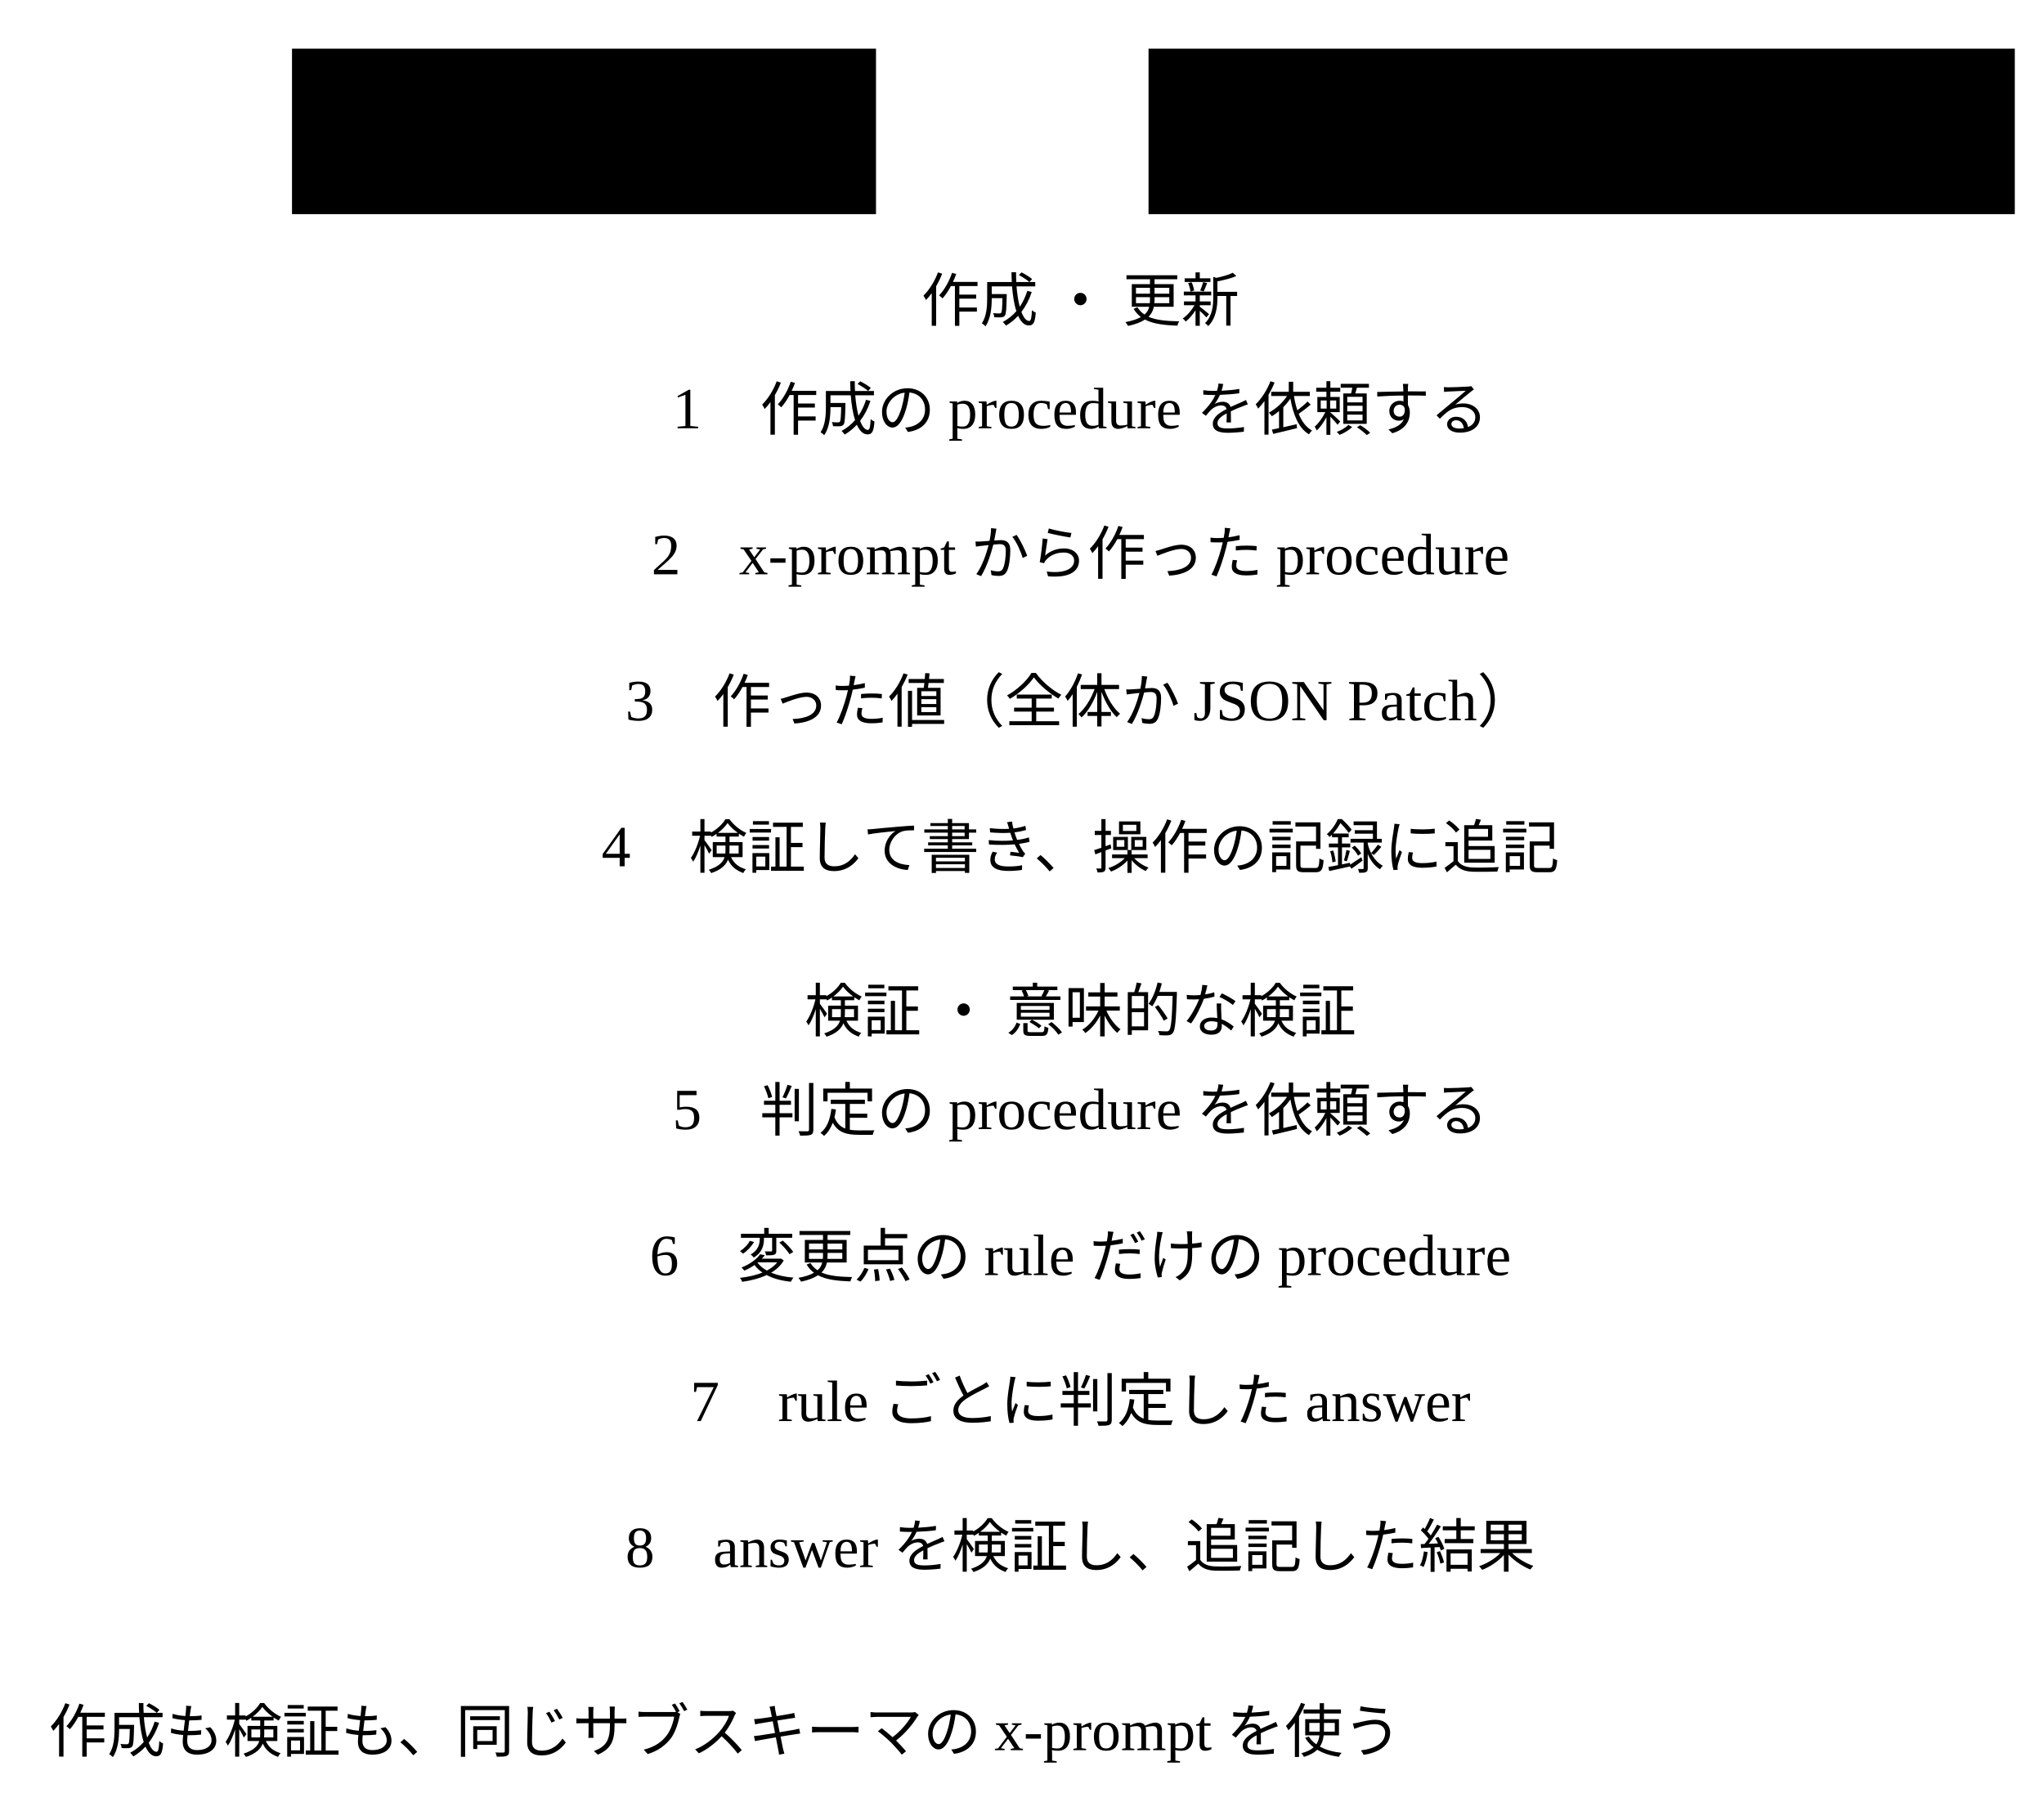
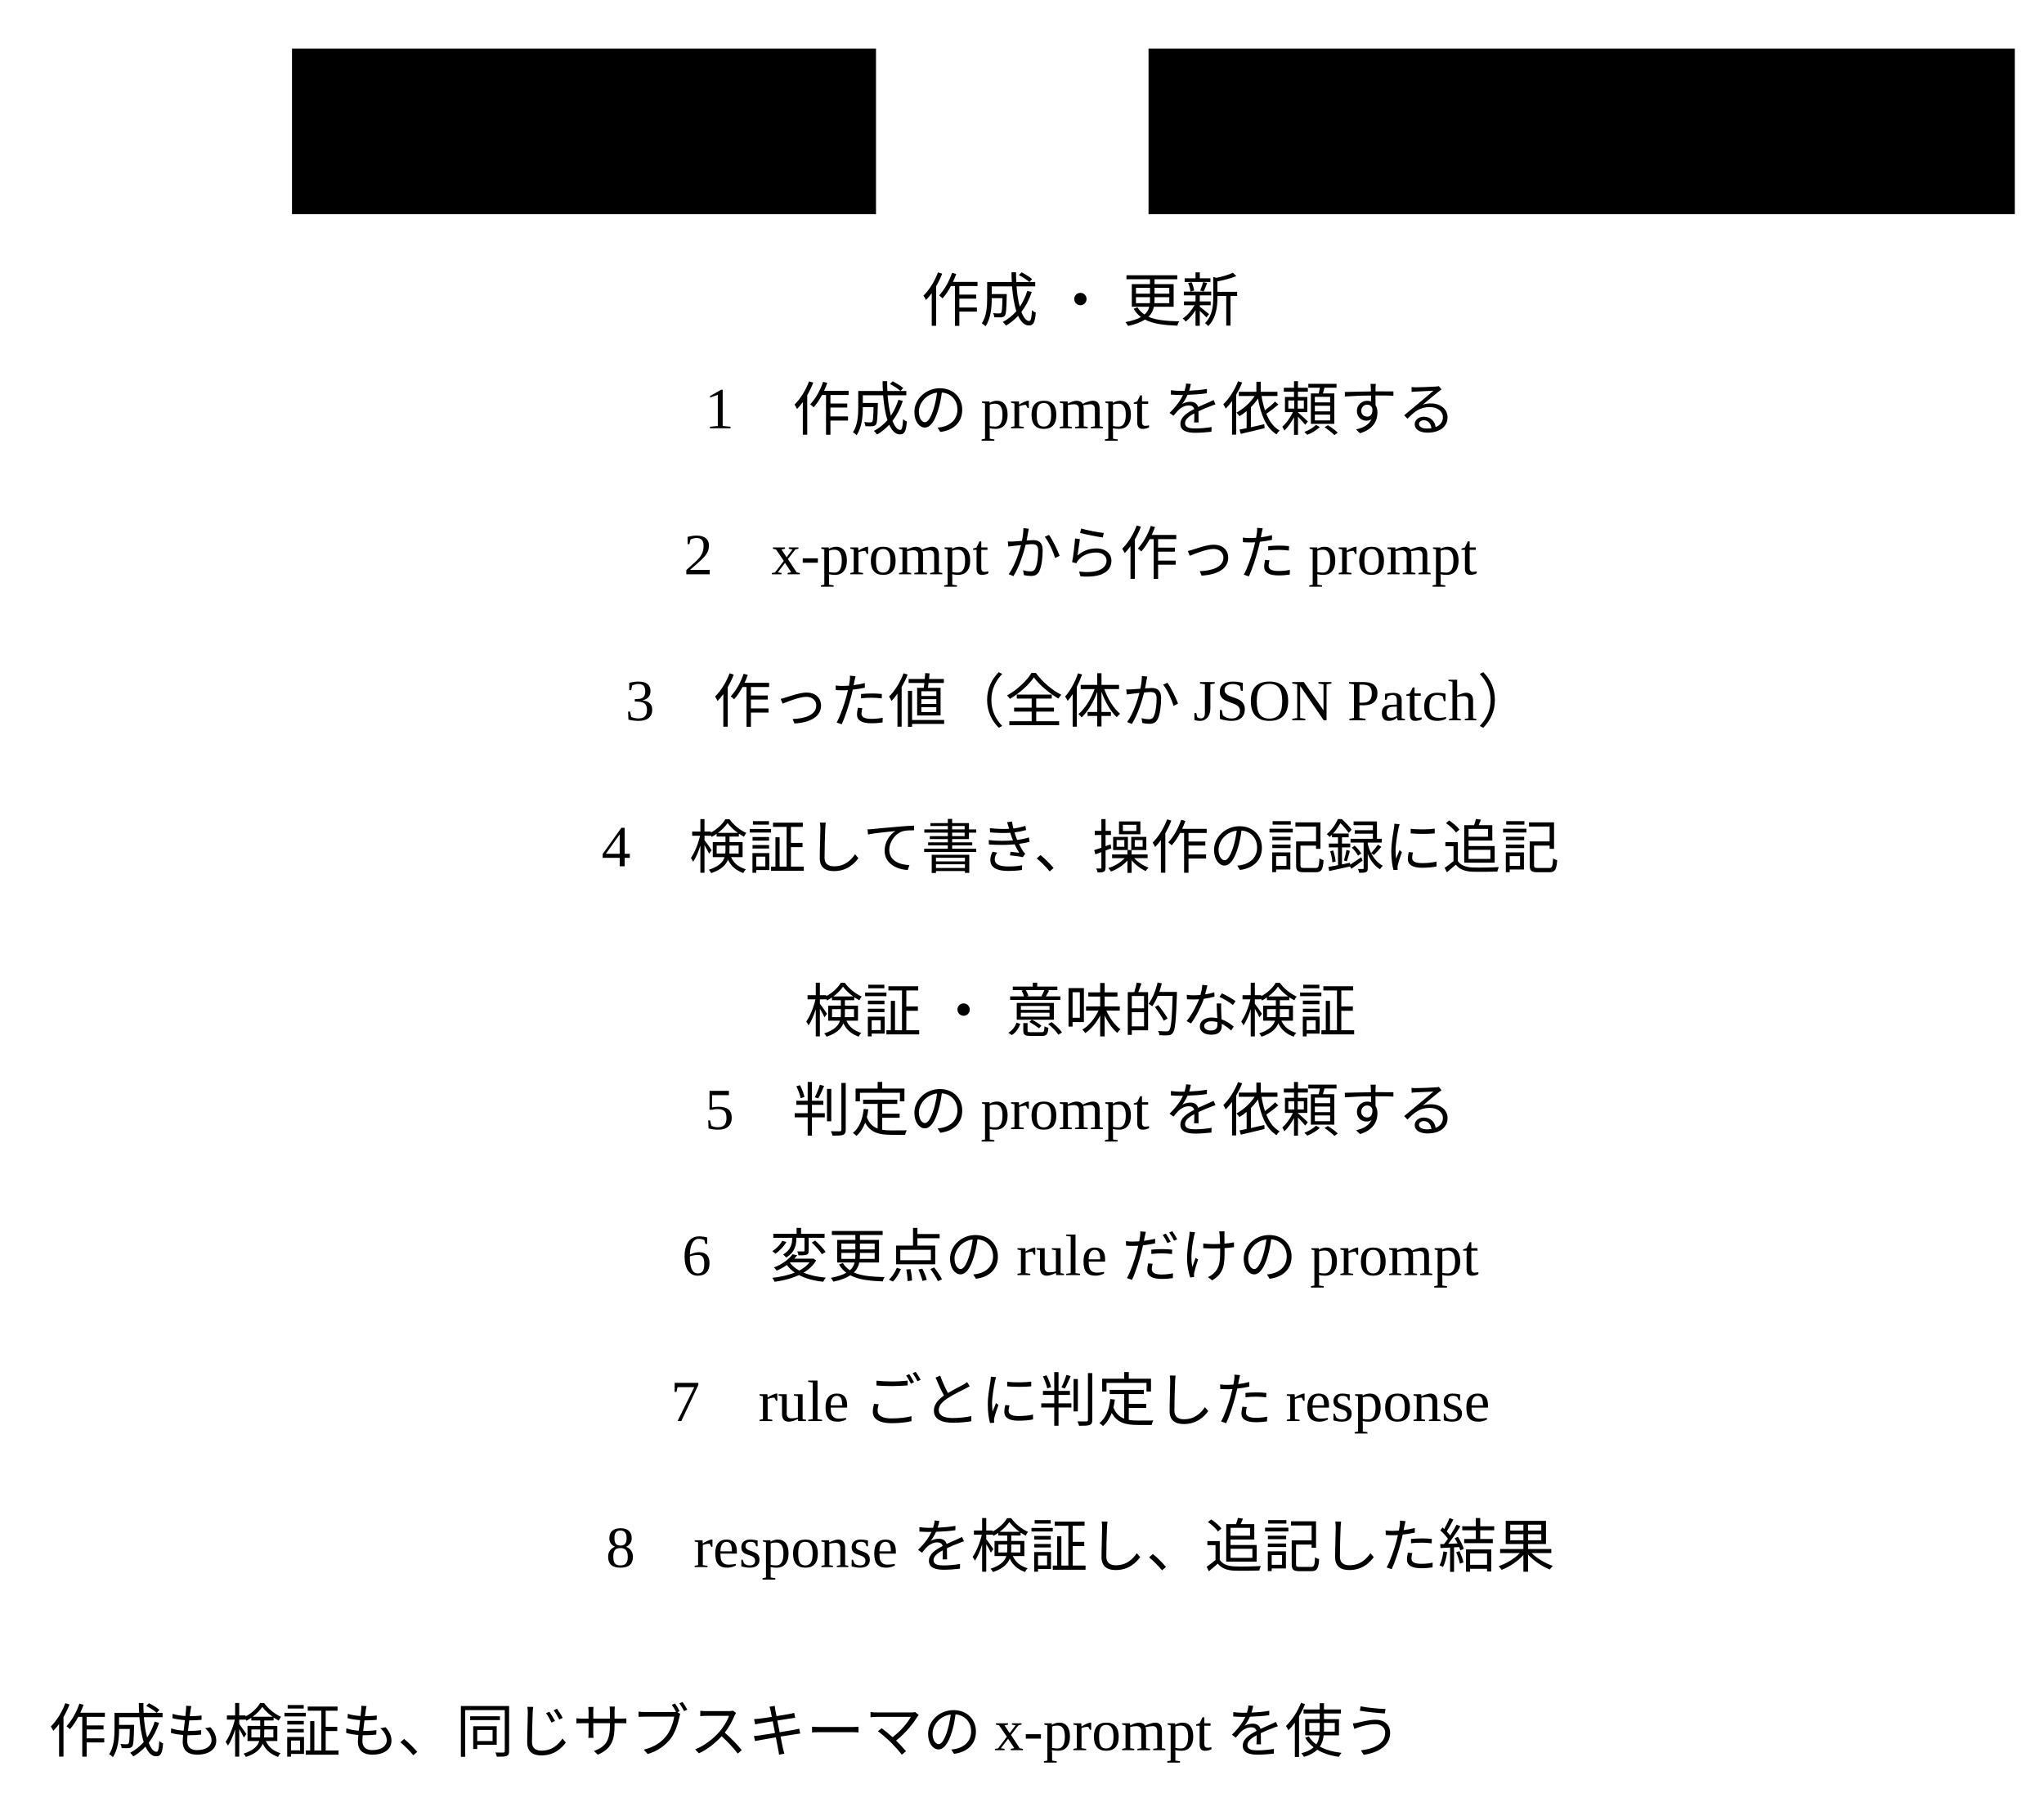
- <svg viewBox="0 0 420 372" role="img" aria-label="AI（coding agent）。Semantic Agent Schema ・ 作成 ・ 更新 ・ 1　作成の procedure を依頼する ・ 2　x-prompt から作った procedure ・ 3　作った値（全体か JSON Patch） ・ 4　検証して書き、操作の記録に追記 ・ 検証 ・ 意味的な検証 ・ 5　判定の procedure を依頼する ・ 6　変更点の rule だけの procedure ・ 7　rule ごとに判定した answer ・ 8　answer を検証し、追記した結果 ・ 作成も検証も、同じサブスキーマの x-prompt を使う">
+ <svg viewBox="0 0 420 372" role="img" aria-label="AI（coding agent）。Semantic Agent Schema ・ 作成 ・ 更新 ・ 1　作成の prompt を依頼する ・ 2　x-prompt から作った prompt ・ 3　作った値（全体か JSON Patch） ・ 4　検証して書き、操作の記録に追記 ・ 検証 ・ 意味的な検証 ・ 5　判定の prompt を依頼する ・ 6　変更点の rule だけの prompt ・ 7　rule ごとに判定した response ・ 8　response を検証し、追記した結果 ・ 作成も検証も、同じサブスキーマの x-prompt を使う">
  <rect class="box" x="60" y="10" width="120" height="34" />
  <text class="title" x="120" y="32" text-anchor="middle">AI</text>
  <line class="grid" x1="120" y1="44" x2="120" y2="336" />
  <rect class="box focus" x="236" y="10" width="178" height="34" />
  <text class="title focus" x="325" y="32" text-anchor="middle">Semantic Agent Schema</text>
  <line class="grid" x1="325" y1="44" x2="325" y2="336" />
  <text class="note small" x="222" y="66" text-anchor="middle">作成 ・ 更新</text>
  <path class="flow" d="M122,94 H322" fill="none" />
-   <text class="label small" x="222" y="88" text-anchor="middle">1　作成の procedure を依頼する</text>
+   <text class="label small" x="222" y="88" text-anchor="middle">1　作成の prompt を依頼する</text>
  <path class="flow" d="M323,124 H123" fill="none" />
-   <text class="label small focus" x="222" y="118" text-anchor="middle">2　x-prompt から作った procedure</text>
+   <text class="label small focus" x="222" y="118" text-anchor="middle">2　x-prompt から作った prompt</text>
  <path class="flow" d="M122,154 H322" fill="none" />
  <text class="label small" x="222" y="148" text-anchor="middle">3　作った値（全体か JSON Patch）</text>
  <path class="flow" d="M323,184 H123" fill="none" />
  <text class="label small" x="222" y="178" text-anchor="middle">4　検証して書き、操作の記録に追記</text>
  <text class="note small" x="222" y="212" text-anchor="middle">検証 ・ 意味的な検証</text>
  <path class="flow" d="M122,238 H322" fill="none" />
-   <text class="label small" x="222" y="232" text-anchor="middle">5　判定の procedure を依頼する</text>
+   <text class="label small" x="222" y="232" text-anchor="middle">5　判定の prompt を依頼する</text>
  <path class="flow" d="M323,268 H123" fill="none" />
-   <text class="label small focus" x="222" y="262" text-anchor="middle">6　変更点の rule だけの procedure</text>
+   <text class="label small focus" x="222" y="262" text-anchor="middle">6　変更点の rule だけの prompt</text>
  <path class="flow" d="M122,298 H322" fill="none" />
-   <text class="label small" x="222" y="292" text-anchor="middle">7　rule ごとに判定した answer</text>
+   <text class="label small" x="222" y="292" text-anchor="middle">7　rule ごとに判定した response</text>
  <path class="flow" d="M323,328 H123" fill="none" />
-   <text class="label small" x="222" y="322" text-anchor="middle">8　answer を検証し、追記した結果</text>
+   <text class="label small" x="222" y="322" text-anchor="middle">8　response を検証し、追記した結果</text>
  <text class="note small" x="10" y="360">作成も検証も、同じサブスキーマの x-prompt を使う</text>
</svg>
